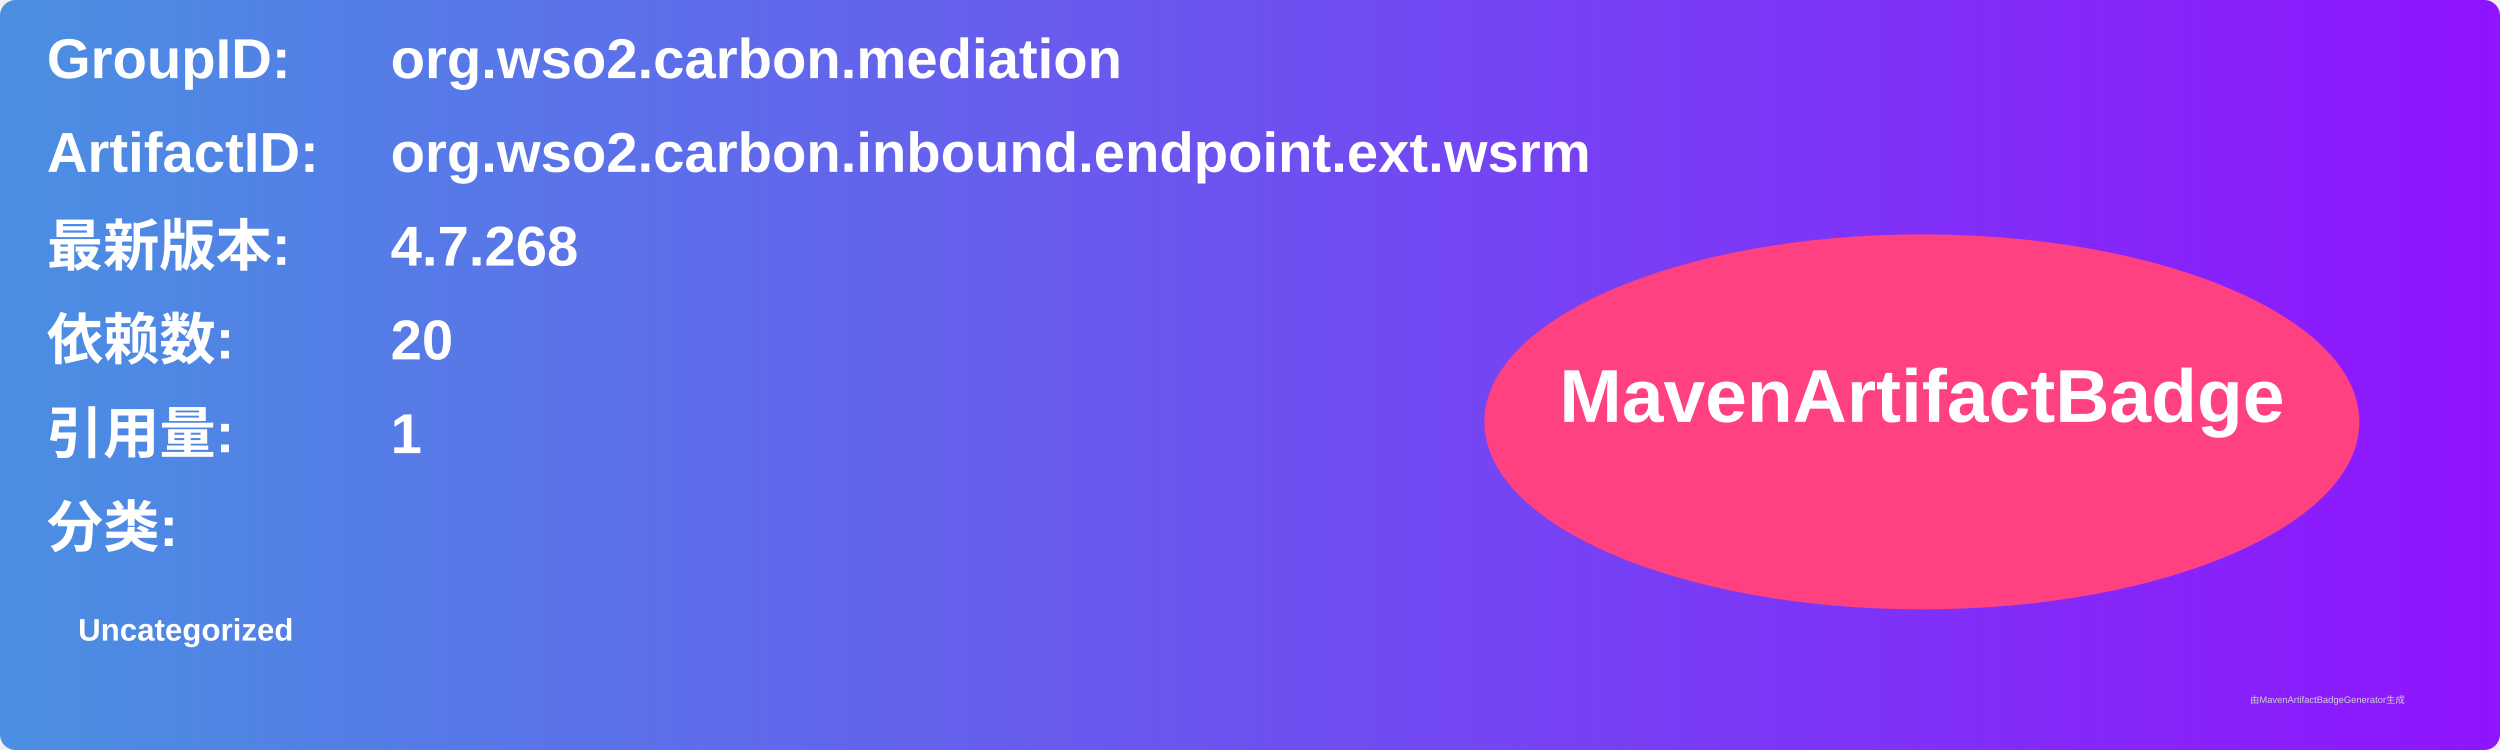
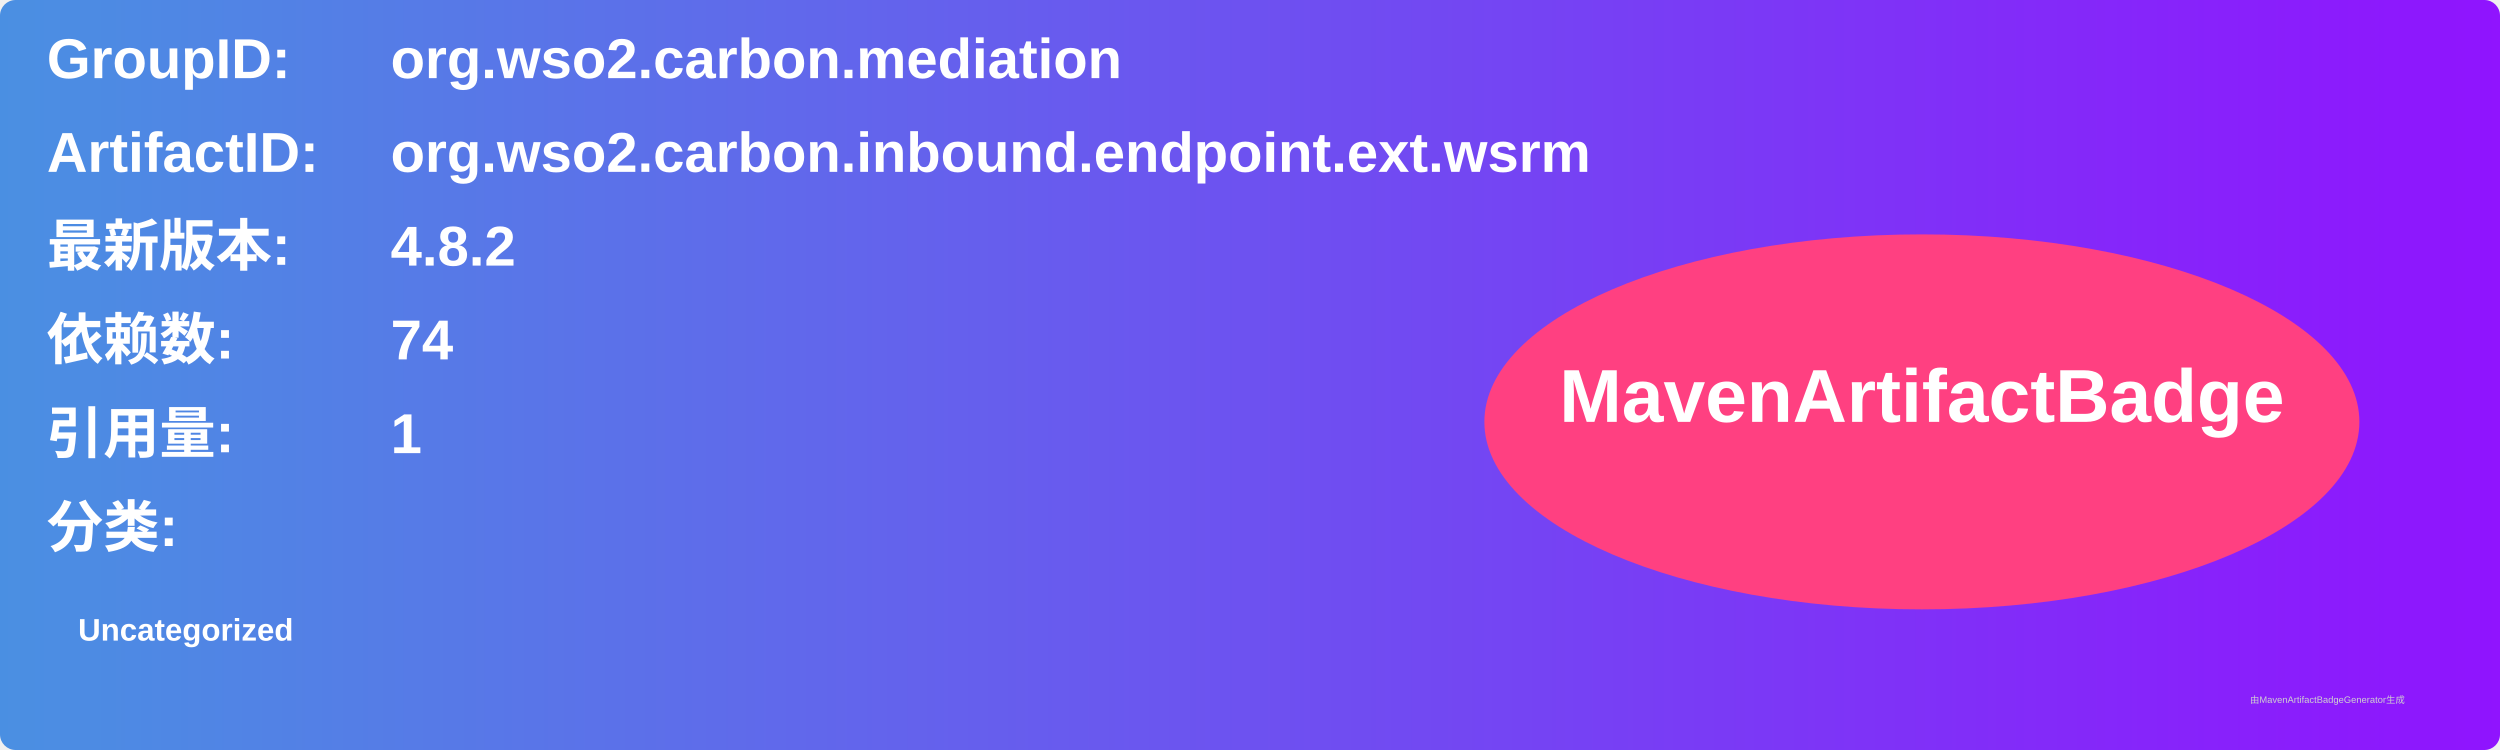
<svg xmlns="http://www.w3.org/2000/svg" width="800" height="240" viewBox="0 0 800 240">
  <linearGradient id="grad" x1="0%" y1="0%" x2="100%" y2="0%">
    <stop offset="0%" stop-color="#4a90e2" />
    <stop offset="100%" stop-color="#9013fe" />
  </linearGradient>
  <rect width="100%" height="100%" rx="5" ry="5" fill="url(#grad)" />
  <g transform="translate(15, 15)">
    <text x="0" y="10" font-family="Arial" font-size="18" fill="white" font-weight="bold" width="260">GroupID:</text>
    <text x="110" y="10" font-family="Arial" font-size="18" fill="white" font-weight="bold" width="460">org.wso2.carbon.mediation</text>
    <text x="0" y="40" font-family="Arial" font-size="18" fill="white" font-weight="bold" width="260">ArtifactID:</text>
    <text x="110" y="40" font-family="Arial" font-size="18" fill="white" font-weight="bold" width="460">org.wso2.carbon.inbound.endpoint.ext.wsrm</text>
    <text x="0" y="70" font-family="Arial" font-size="18" fill="white" font-weight="bold">最新版本:</text>
    <text x="110" y="70" font-family="Arial" font-size="18" fill="white" font-weight="bold">
-       <tspan font-weight="bold">4.7.268</tspan>
+       <tspan font-weight="bold">4.8.2</tspan>
    </text>
    <text x="0" y="100" font-family="Arial" font-size="18" fill="white" font-weight="bold">依赖数: </text>
    <text x="110" y="100" font-family="Arial" font-size="18" fill="white">
-       <tspan font-weight="bold">20</tspan>
+       <tspan font-weight="bold">74</tspan>
    </text>
    <text x="0" y="130" font-family="Arial" font-size="18" fill="white" font-weight="bold">引用量: </text>
    <text x="110" y="130" font-family="Arial" font-size="18" fill="white">
      <tspan font-weight="bold">1</tspan>
    </text>
    <text x="0" y="160" font-family="Arial" font-size="18" fill="white" font-weight="bold">分类:</text>
    <text x="10" y="190" font-family="Arial" font-size="10" fill="white">
      <tspan font-weight="bold">Uncategorized</tspan>
    </text>
    <ellipse cx="600" cy="120" rx="140" ry="60" fill="#ff4081" />
    <text x="600" y="120" text-anchor="middle" font-family="Arial" font-size="24" fill="white" font-weight="bold">MavenArtifactBadge</text>
  </g>
  <text x="720" y="225" font-family="Arial" font-size="3" fill="#d0d0d0">由MavenArtifactBadgeGenerator生成</text>
</svg>
